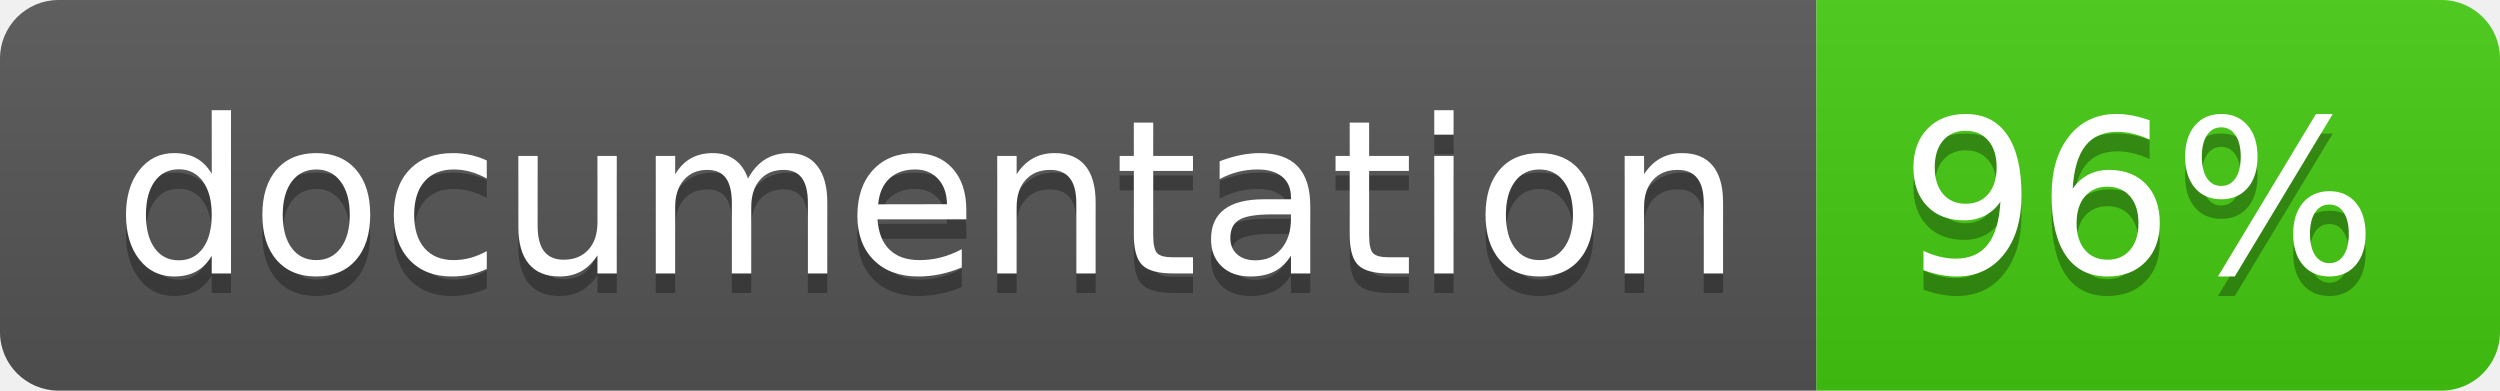
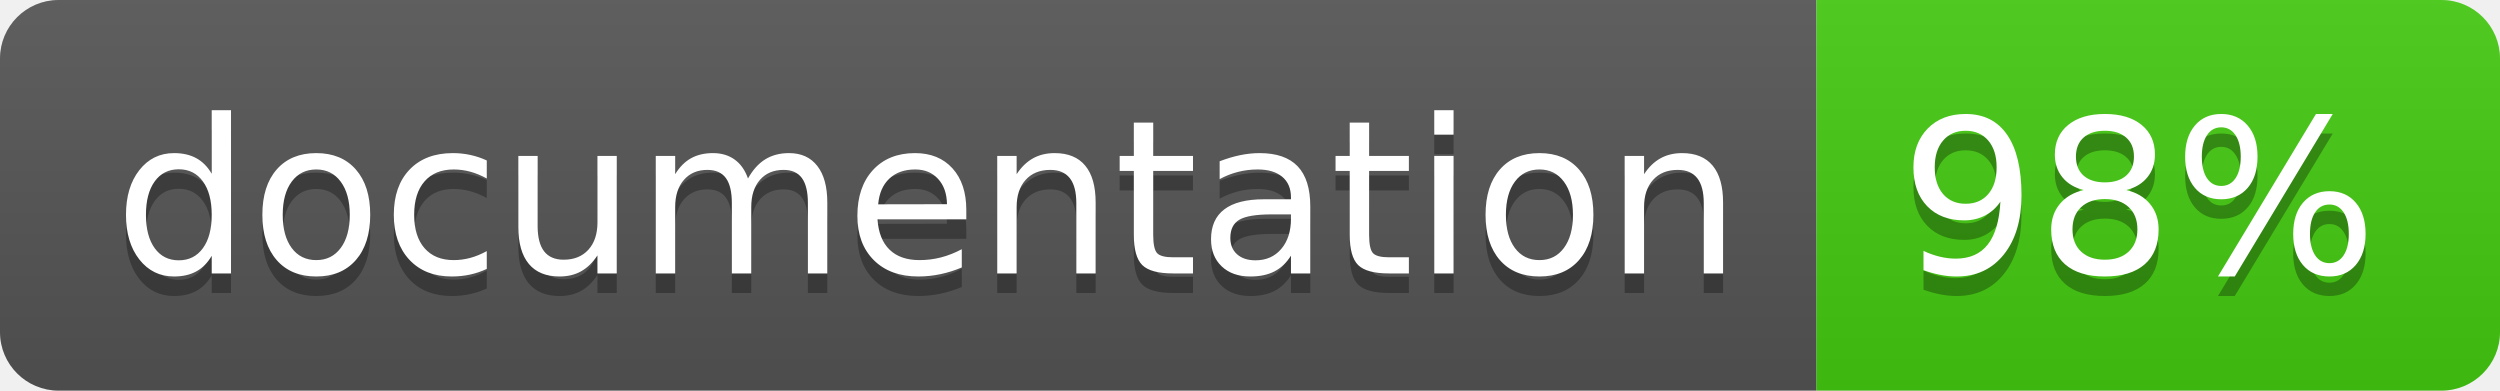
<svg xmlns="http://www.w3.org/2000/svg" width="128" height="20">
  <linearGradient id="b" x2="0" y2="100%">
    <stop offset="0" stop-color="#bbb" stop-opacity=".1" />
    <stop offset="1" stop-opacity=".1" />
  </linearGradient>
  <clipPath id="a">
    <rect width="128" height="20" rx="3" fill="#fff" />
  </clipPath>
  <g clip-path="url(#a)">
    <path fill="#555" d="M0 0h93v20H0z" />
    <path fill="#4c1" d="M93 0h35v20H93z" />
    <path fill="url(#b)" d="M0 0h128v20H0z" />
  </g>
  <g fill="#fff" text-anchor="middle" font-family="DejaVu Sans,Verdana,Geneva,sans-serif" font-size="110">
    <text x="475" y="150" fill="#010101" fill-opacity=".3" transform="scale(.1)" textLength="830">
      documentation
    </text>
    <text x="475" y="140" transform="scale(.1)" textLength="830">
      documentation
    </text>
    <text x="1095" y="150" fill="#010101" fill-opacity=".3" transform="scale(.1)" textLength="250">
-       96%
+       98%
    </text>
    <text x="1095" y="140" transform="scale(.1)" textLength="250">
-       96%
+       98%
    </text>
  </g>
</svg>
